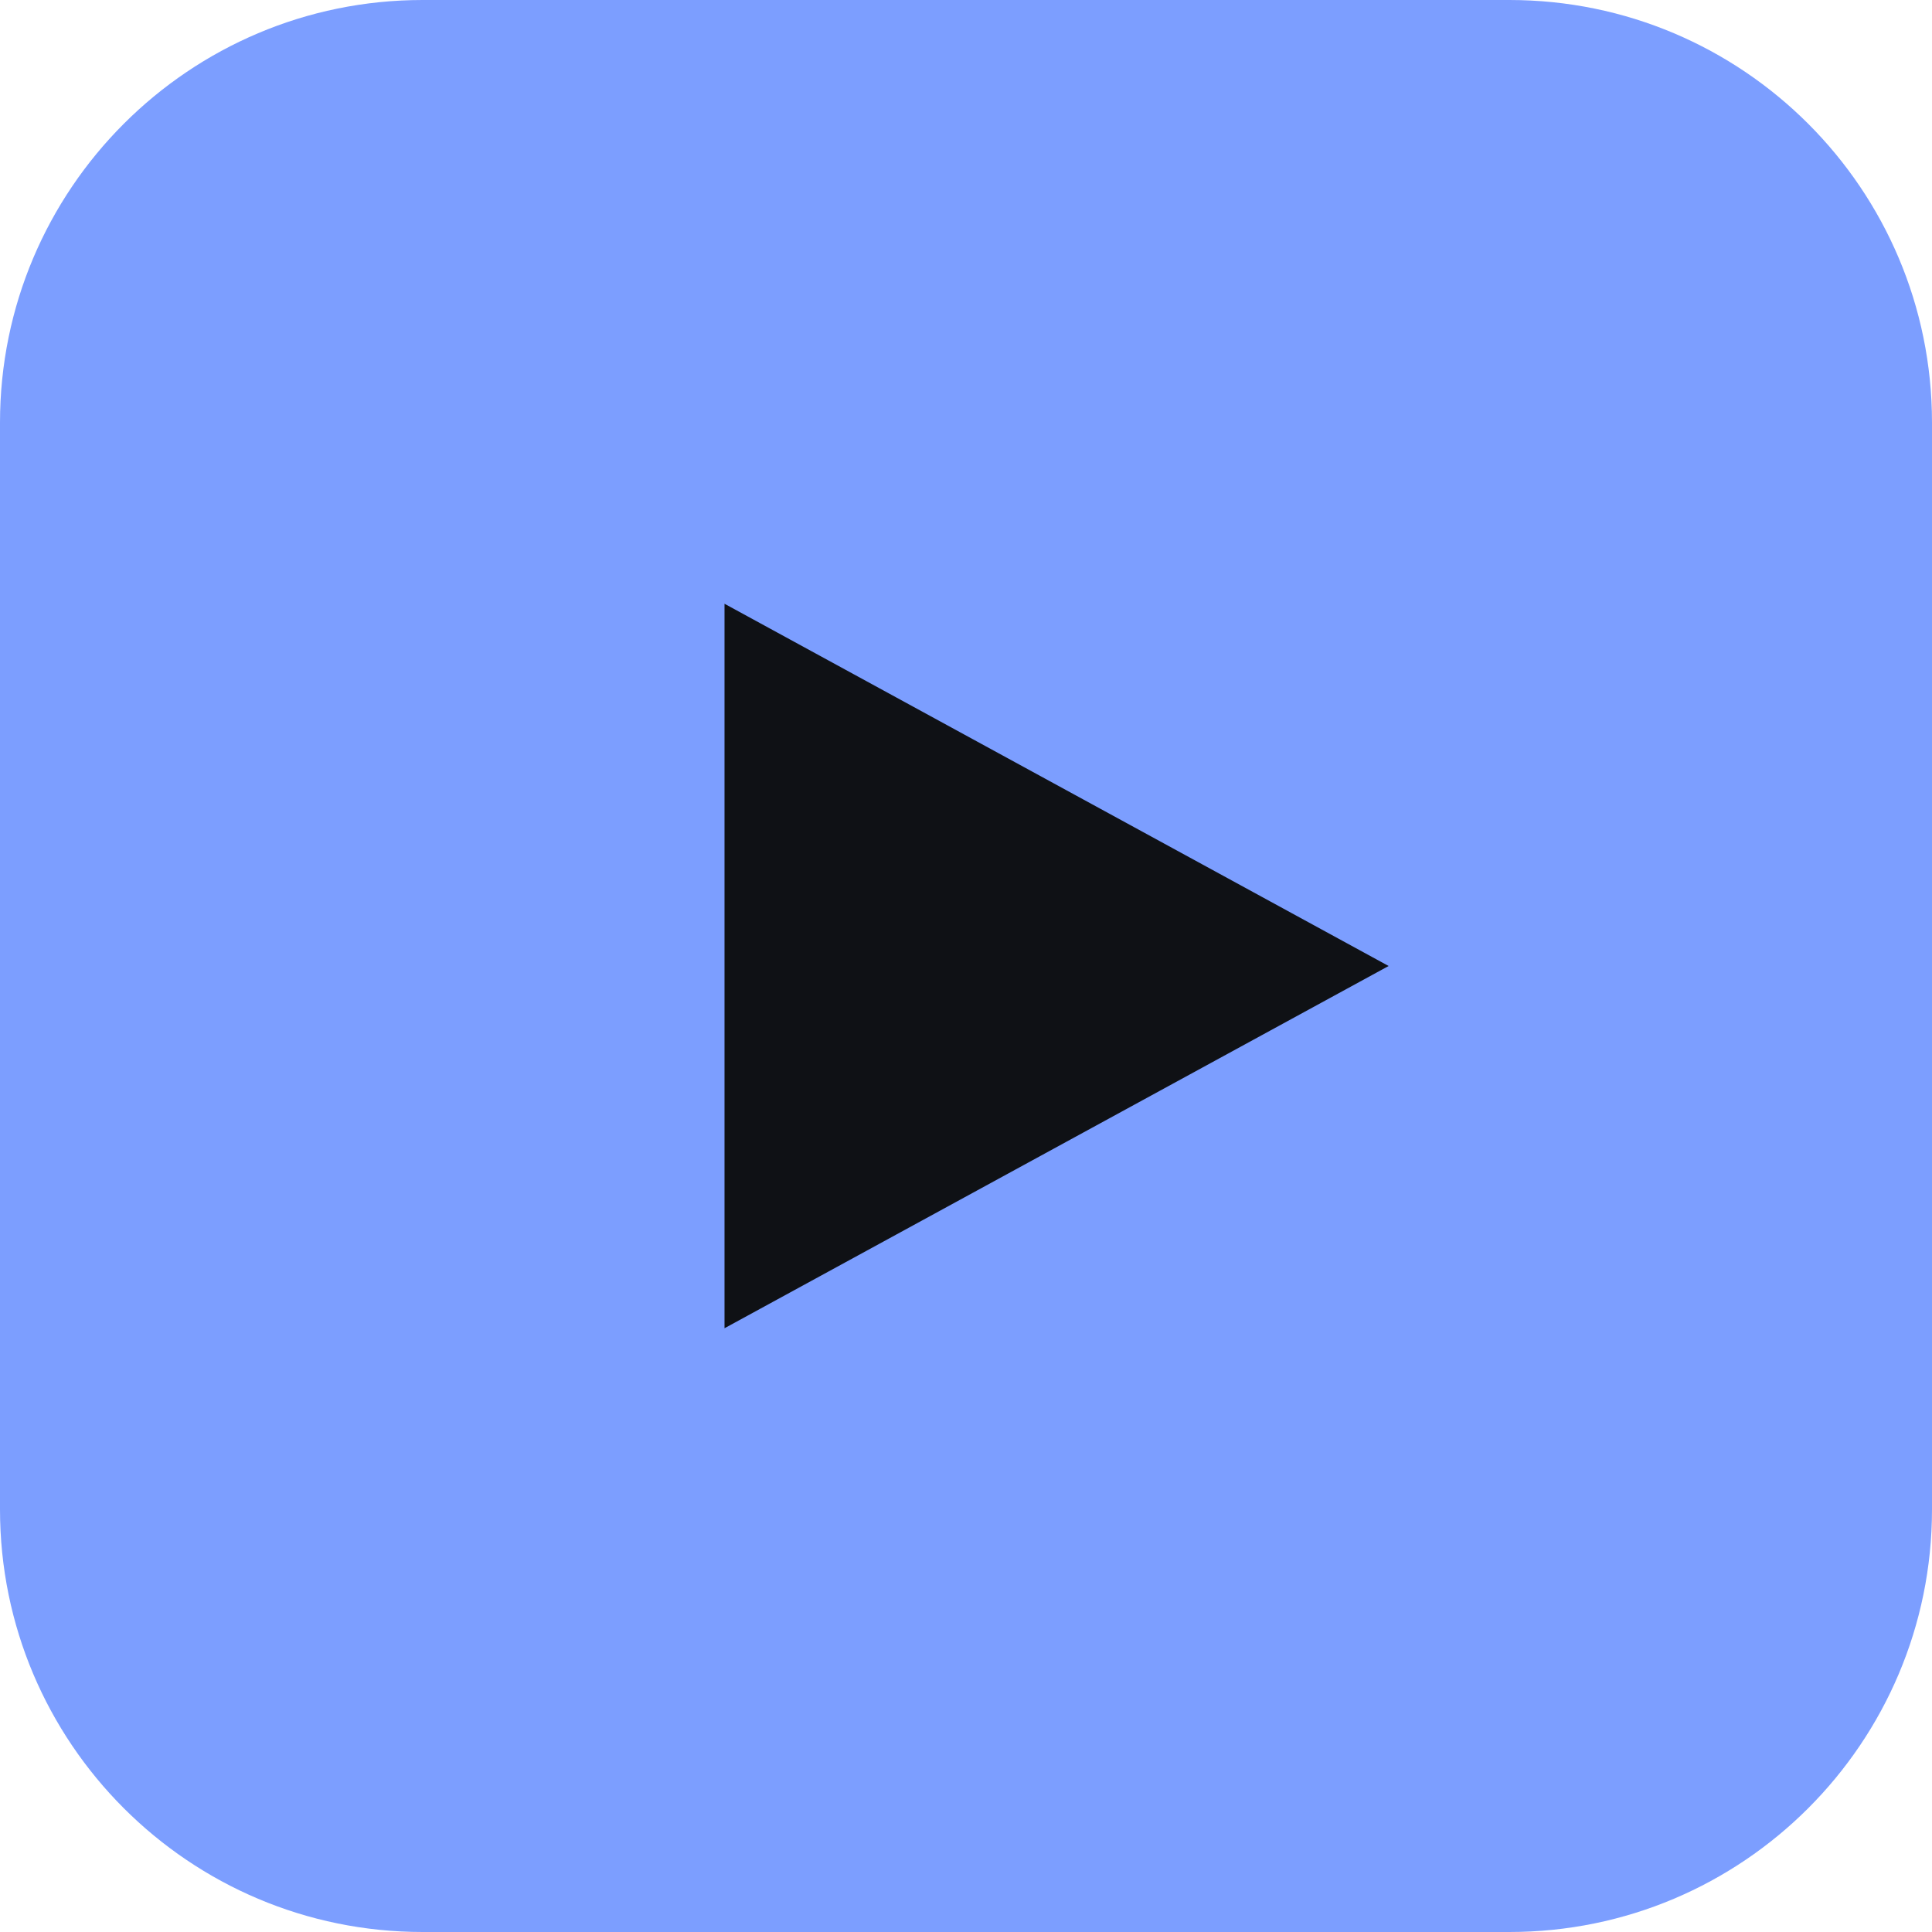
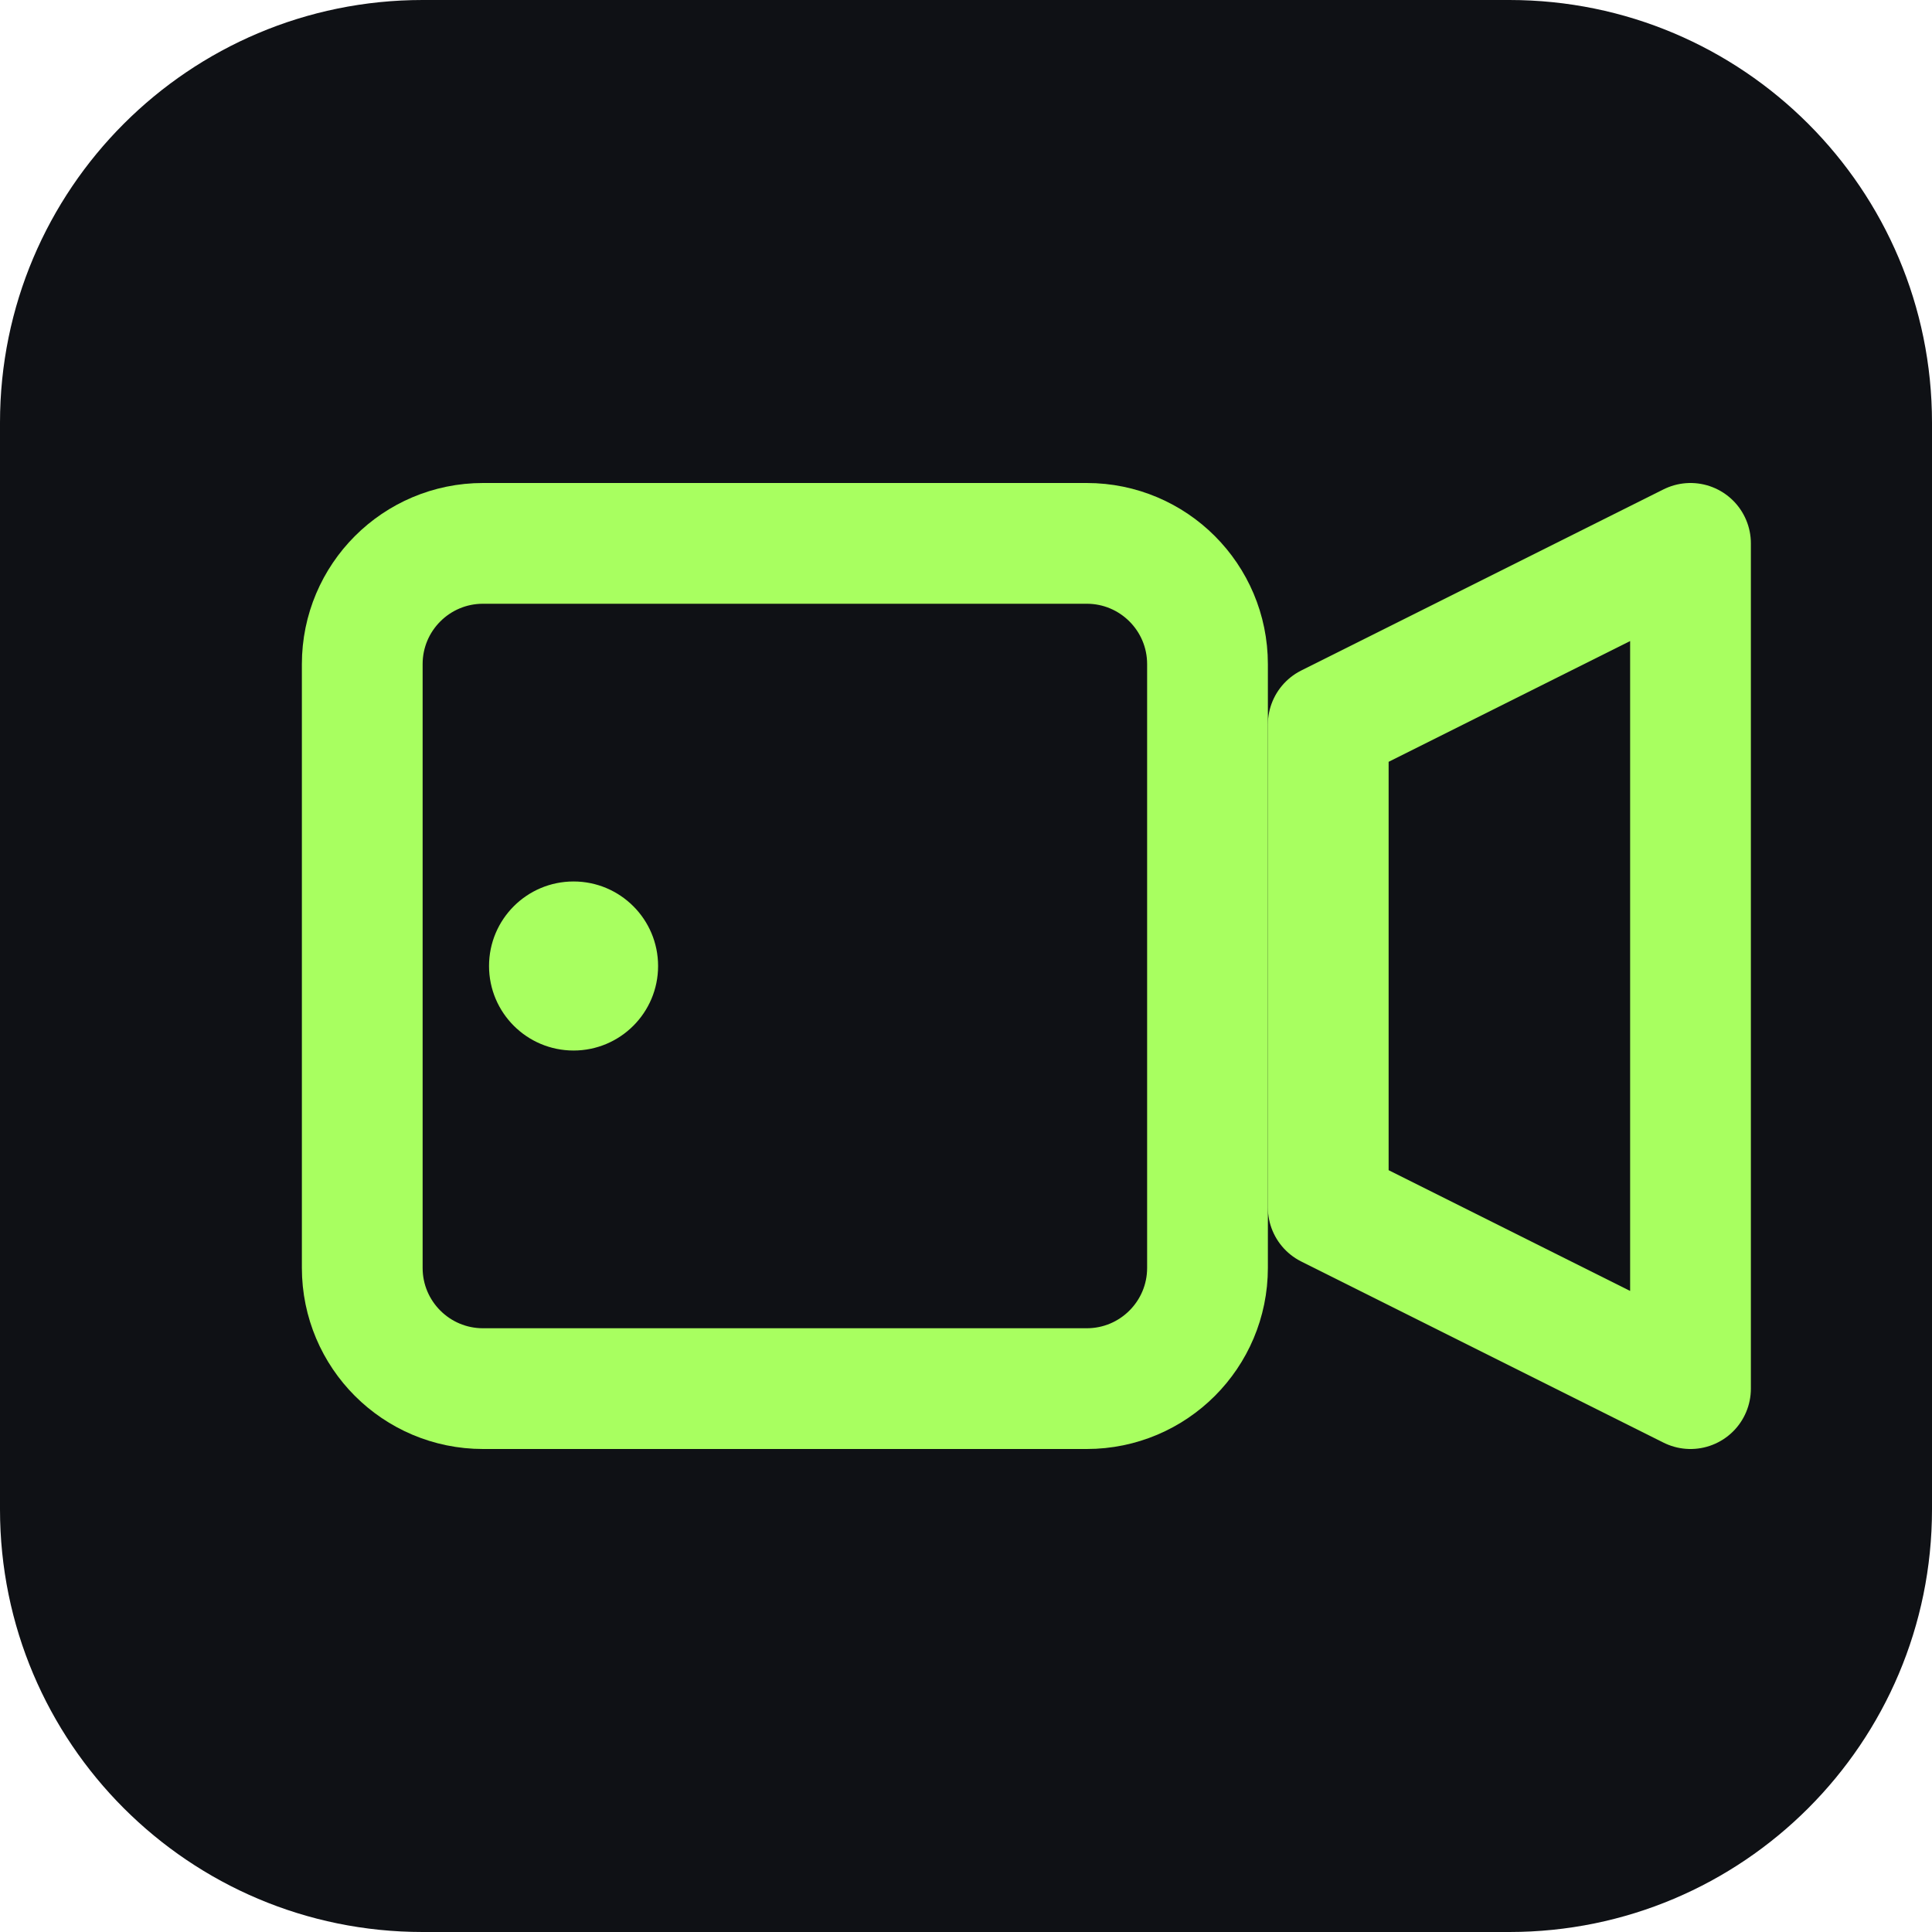
<svg xmlns="http://www.w3.org/2000/svg" viewBox="0 0 32 32">
-   <rect width="32" height="32" rx="7" fill="#7c9eff" />
-   <path d="M12 10 L23 16 L12 22 Z" fill="#0f1115" />
+   <rect width="32" height="32" rx="7" fill="#0f1115" />
+   <rect x="6" y="9" width="14" height="14" rx="2" fill="none" stroke="#a8ff60" stroke-width="2" />
+   <path d="M22 12l6-3v14l-6-3z" fill="none" stroke="#a8ff60" stroke-width="2" stroke-linejoin="round" />
+   <circle cx="9.5" cy="16" r="1.4" fill="#a8ff60" />
</svg>
